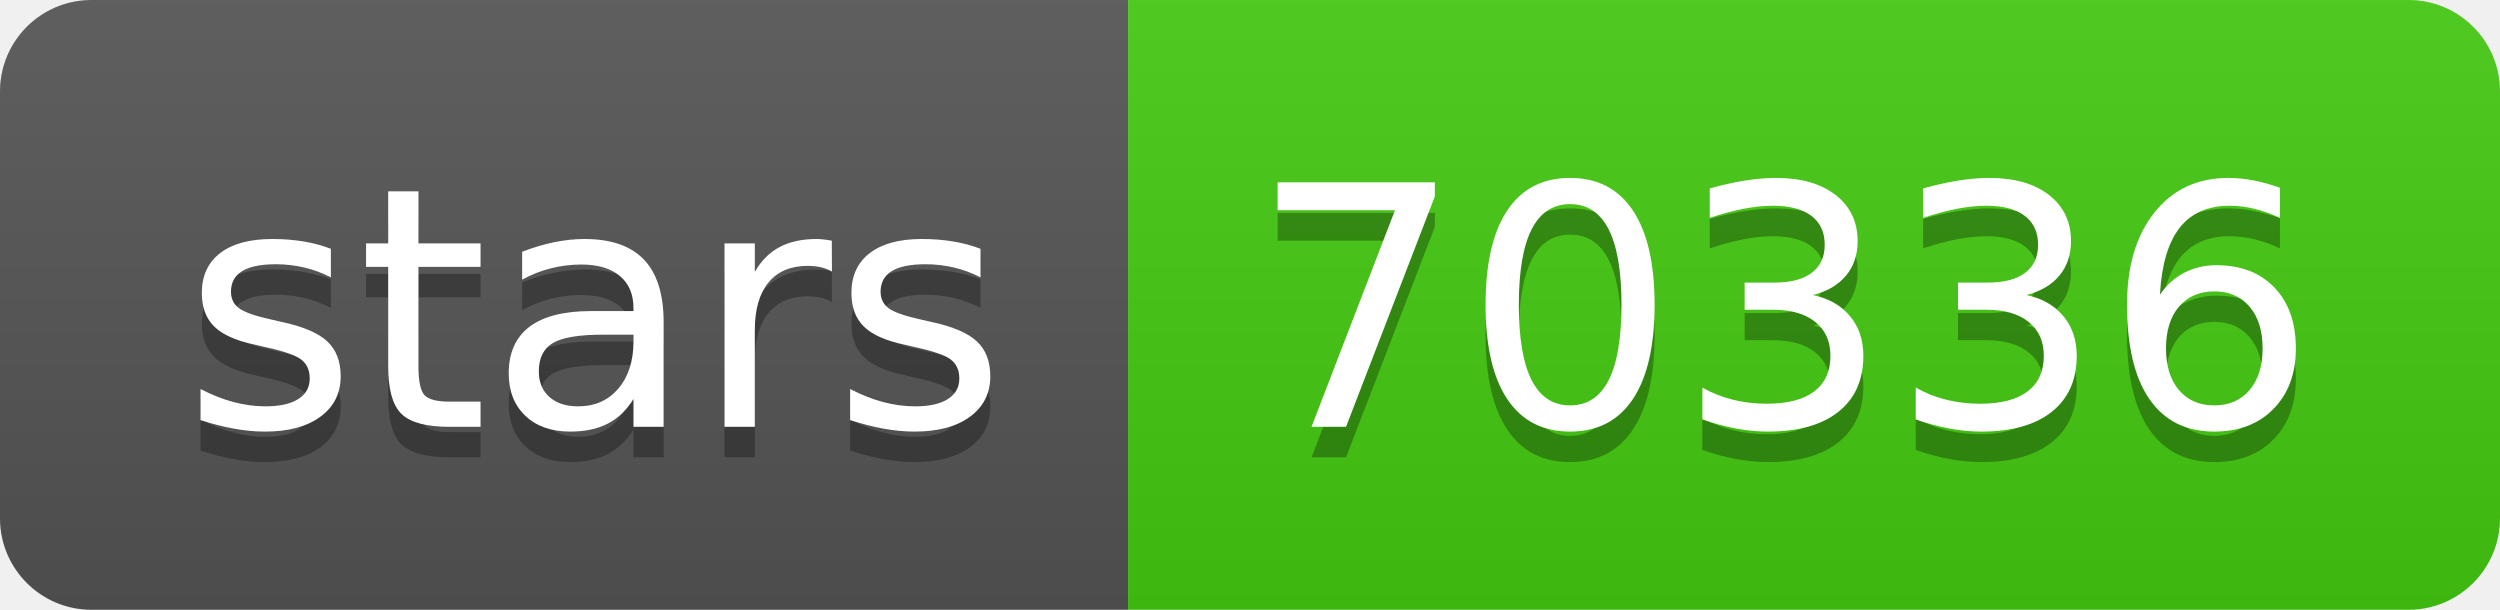
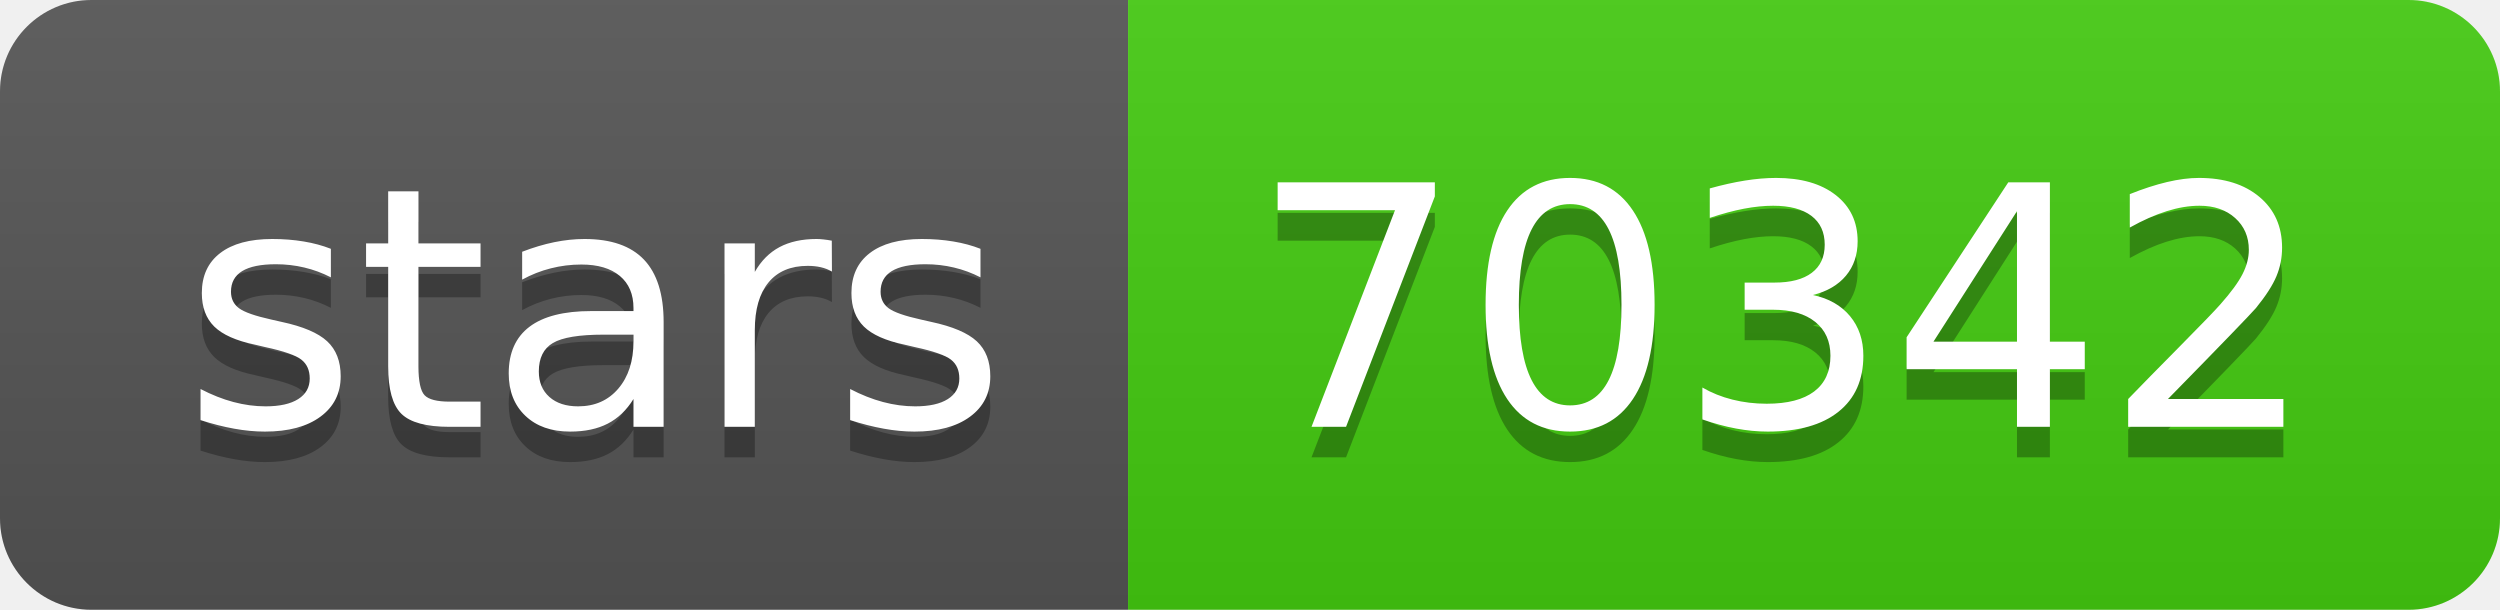
- <svg xmlns="http://www.w3.org/2000/svg" width="82" height="20" role="img" aria-label="stars: 70336">
+ <svg xmlns="http://www.w3.org/2000/svg" width="82" height="20" role="img" aria-label="stars: 70342">
  <linearGradient id="s" x2="0" y2="100%">
    <stop offset="0" stop-color="#bbb" stop-opacity=".1" />
    <stop offset="1" stop-opacity=".1" />
  </linearGradient>
  <clipPath id="r">
    <rect width="82" height="20" rx="3" fill="#fff" />
  </clipPath>
  <g clip-path="url(#r)">
    <rect width="37" height="20" fill="#555" />
    <rect x="37" width="45" height="20" fill="#4c1" />
    <rect width="82" height="20" fill="url(#s)" />
  </g>
  <g fill="#fff" text-anchor="middle" font-family="Verdana,Geneva,DejaVu Sans,sans-serif" text-rendering="geometricPrecision" font-size="110">
    <text aria-hidden="true" x="195" y="150" fill="#010101" fill-opacity=".3" transform="scale(.1)" textLength="270">stars</text>
    <text x="195" y="140" transform="scale(.1)" fill="#fff" textLength="270">stars</text>
-     <text aria-hidden="true" x="585" y="150" fill="#010101" fill-opacity=".3" transform="scale(.1)" textLength="350">70336</text>
-     <text x="585" y="140" transform="scale(.1)" fill="#fff" textLength="350">70336</text>
+     <text aria-hidden="true" x="585" y="150" fill="#010101" fill-opacity=".3" transform="scale(.1)" textLength="350">70342</text>
+     <text x="585" y="140" transform="scale(.1)" fill="#fff" textLength="350">70342</text>
  </g>
</svg>
